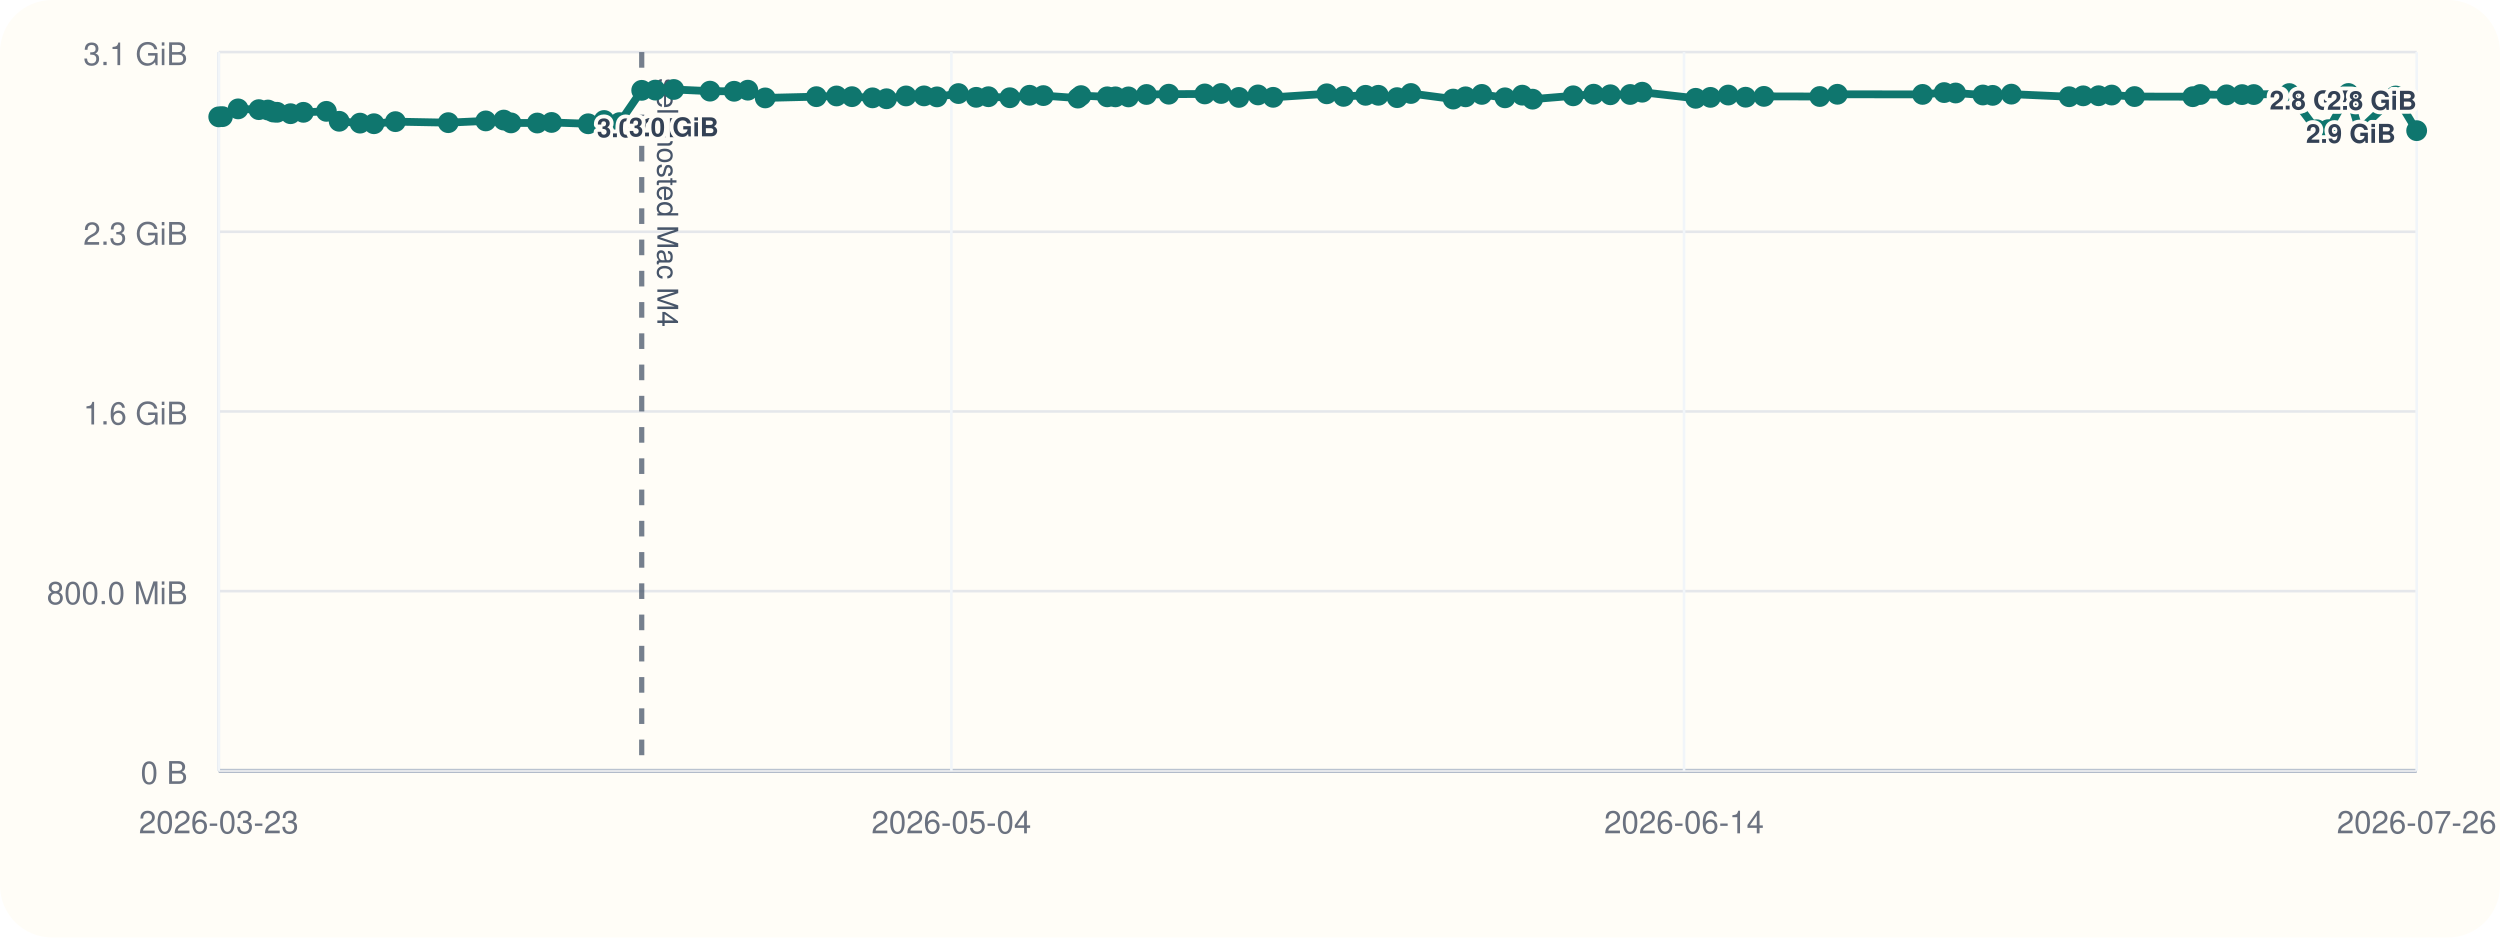
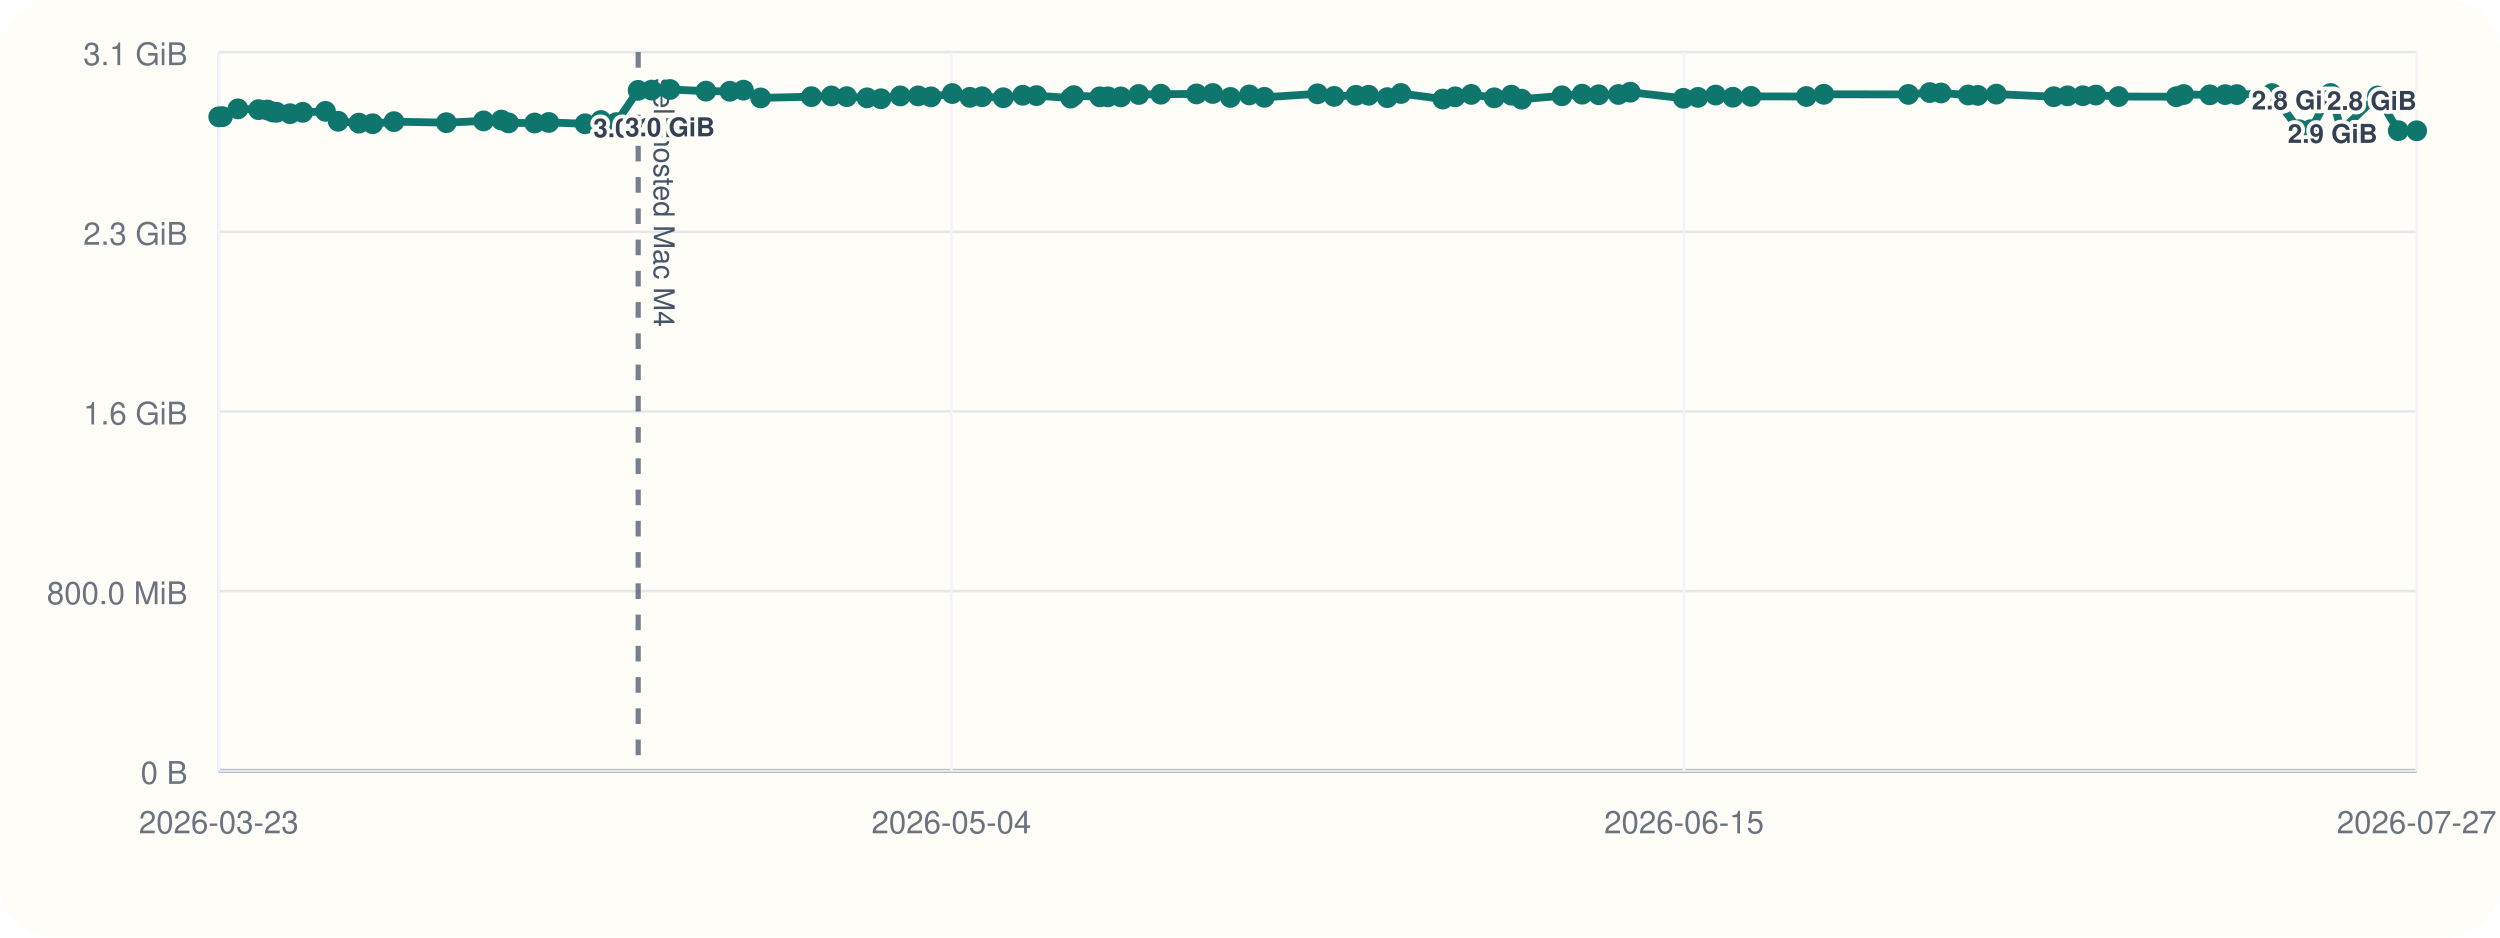
<svg xmlns="http://www.w3.org/2000/svg" viewBox="0 0 960 360">
  <rect width="960" height="360" rx="20" fill="#fffdf7" />
  <line x1="84" y1="296" x2="928" y2="296" stroke="#cbd5e1" stroke-width="1" />
  <line x1="84" y1="20" x2="84" y2="296" stroke="#cbd5e1" stroke-width="1" />
  <line x1="84" y1="296.00" x2="928" y2="296.00" stroke="#94a3b8" stroke-width="1.5" />
  <line x1="84" y1="296.00" x2="928" y2="296.00" stroke="#e5e7eb" stroke-width="1" />
  <text x="72" y="301.00" text-anchor="end" font-size="12" font-family="Helvetica, Arial, sans-serif" fill="#6b7280">0 B</text>
  <line x1="84" y1="227.00" x2="928" y2="227.00" stroke="#e5e7eb" stroke-width="1" />
  <text x="72" y="232.00" text-anchor="end" font-size="12" font-family="Helvetica, Arial, sans-serif" fill="#6b7280">800.0 MiB</text>
  <line x1="84" y1="158.00" x2="928" y2="158.00" stroke="#e5e7eb" stroke-width="1" />
  <text x="72" y="163.00" text-anchor="end" font-size="12" font-family="Helvetica, Arial, sans-serif" fill="#6b7280">1.6 GiB</text>
  <line x1="84" y1="89.00" x2="928" y2="89.00" stroke="#e5e7eb" stroke-width="1" />
  <text x="72" y="94.00" text-anchor="end" font-size="12" font-family="Helvetica, Arial, sans-serif" fill="#6b7280">2.3 GiB</text>
  <line x1="84" y1="20.00" x2="928" y2="20.00" stroke="#e5e7eb" stroke-width="1" />
  <text x="72" y="25.00" text-anchor="end" font-size="12" font-family="Helvetica, Arial, sans-serif" fill="#6b7280">3.1 GiB</text>
  <line x1="84.00" y1="20" x2="84.00" y2="296" stroke="#f1f5f9" stroke-width="1" />
  <text x="84.00" y="320" text-anchor="middle" font-size="12" font-family="Helvetica, Arial, sans-serif" fill="#6b7280">2026-03-23</text>
  <line x1="365.33" y1="20" x2="365.33" y2="296" stroke="#f1f5f9" stroke-width="1" />
  <text x="365.33" y="320" text-anchor="middle" font-size="12" font-family="Helvetica, Arial, sans-serif" fill="#6b7280">2026-05-04</text>
  <line x1="646.67" y1="20" x2="646.67" y2="296" stroke="#f1f5f9" stroke-width="1" />
-   <text x="646.67" y="320" text-anchor="middle" font-size="12" font-family="Helvetica, Arial, sans-serif" fill="#6b7280">2026-06-14</text>
+   <text x="646.67" y="320" text-anchor="middle" font-size="12" font-family="Helvetica, Arial, sans-serif" fill="#6b7280">2026-06-15</text>
  <line x1="928.00" y1="20" x2="928.00" y2="296" stroke="#f1f5f9" stroke-width="1" />
-   <text x="928.00" y="320" text-anchor="middle" font-size="12" font-family="Helvetica, Arial, sans-serif" fill="#6b7280">2026-07-26</text>
-   <line x1="246.42" y1="20" x2="246.42" y2="296" stroke="#475569" stroke-width="2" stroke-dasharray="6 6" opacity="0.75" />
-   <text x="252.42" y="30" transform="rotate(90 252.42 30)" font-size="11" font-family="Helvetica, Arial, sans-serif" fill="#475569">self-hosted Mac M4</text>
-   <polyline fill="none" stroke="#0f766e" stroke-width="3" points="84.00,44.87 85.41,44.79 91.43,41.81 99.41,42.10 102.89,42.25 104.95,43.02 106.39,43.12 111.58,43.66 116.51,43.13 125.33,42.76 130.25,46.57 138.26,47.28 143.60,47.51 151.84,46.71 172.14,47.10 186.54,46.43 193.45,46.11 196.23,47.19 206.32,47.24 211.80,47.02 225.86,47.53 231.97,46.27 237.91,47.09 246.42,34.69 251.62,34.60 258.73,34.36 272.64,35.00 281.91,35.05 287.18,34.63 293.85,37.60 313.49,37.12 321.24,36.85 327.16,37.12 335.05,37.57 340.42,37.92 347.93,36.84 354.83,36.82 359.81,37.20 368.05,35.93 374.86,37.37 379.56,37.14 387.78,37.53 395.35,36.58 400.65,36.71 413.92,37.67 415.10,36.72 425.18,37.18 428.32,37.19 433.33,37.21 440.26,36.28 448.81,36.17 462.64,36.07 468.93,35.90 475.73,37.41 483.07,36.45 488.89,37.37 509.48,36.02 515.93,37.01 524.38,36.60 529.29,36.59 536.48,37.49 541.79,35.90 558.03,38.04 562.79,37.18 569.02,36.25 577.92,37.56 584.55,36.54 588.52,38.08 604.11,36.79 611.97,36.17 618.38,36.39 625.99,36.28 630.61,35.41 651.15,37.75 656.81,37.39 663.64,36.50 670.32,37.33 677.36,37.01 698.79,37.06 705.55,36.20 738.27,36.25 746.56,35.55 750.96,35.71 761.43,36.48 765.19,36.62 772.36,36.15 794.56,37.14 799.95,36.80 805.86,36.76 810.89,36.50 819.67,37.08 842.03,37.13 844.91,36.29 855.01,36.42 860.97,36.33 865.46,36.31 879.10,35.93 889.59,49.82 894.09,49.79 901.79,35.90 905.98,50.03 919.94,36.86 928.00,50.17" />
+   <text x="928.00" y="320" text-anchor="middle" font-size="12" font-family="Helvetica, Arial, sans-serif" fill="#6b7280">2026-07-27</text>
+   <line x1="245.06" y1="20" x2="245.06" y2="296" stroke="#475569" stroke-width="2" stroke-dasharray="6 6" opacity="0.75" />
+   <text x="251.06" y="30" transform="rotate(90 251.06 30)" font-size="11" font-family="Helvetica, Arial, sans-serif" fill="#475569">self-hosted Mac M4</text>
+   <polyline fill="none" stroke="#0f766e" stroke-width="3" points="84.00,44.87 85.40,44.79 91.36,41.81 99.28,42.10 102.73,42.25 104.78,43.02 106.21,43.12 111.35,43.66 116.24,43.13 124.99,42.76 129.86,46.57 137.81,47.28 143.10,47.51 151.28,46.71 171.40,47.10 185.68,46.43 192.54,46.11 195.29,47.19 205.30,47.24 210.73,47.02 224.67,47.53 230.73,46.27 236.62,47.09 245.06,34.69 250.22,34.60 257.27,34.36 271.07,35.00 280.26,35.05 285.48,34.63 292.10,37.60 311.58,37.12 319.26,36.85 325.13,37.12 332.95,37.57 338.28,37.92 345.72,36.84 352.57,36.82 357.50,37.20 365.68,35.93 372.43,37.37 377.09,37.14 385.24,37.53 392.74,36.58 398.00,36.71 411.16,37.67 412.33,36.72 422.32,37.18 425.44,37.19 430.41,37.21 437.28,36.28 445.76,36.17 459.47,36.07 465.71,35.90 472.46,37.41 479.74,36.45 485.51,37.37 505.93,36.02 512.32,37.01 520.69,36.60 525.57,36.59 532.70,37.49 537.96,35.90 554.06,38.04 558.78,37.18 564.97,36.25 573.79,37.56 580.36,36.54 584.30,38.08 599.76,36.79 607.56,36.17 613.91,36.39 621.46,36.28 626.04,35.41 646.41,37.75 652.02,37.39 658.80,36.50 665.42,37.33 672.40,37.01 693.64,37.06 700.35,36.20 732.80,36.25 741.02,35.55 745.38,35.71 755.77,36.48 759.50,36.62 766.60,36.15 788.62,37.14 793.96,36.80 799.82,36.76 804.81,36.50 813.52,37.08 835.69,37.13 838.55,36.29 848.56,36.42 854.47,36.33 858.93,36.31 872.45,35.93 882.86,49.82 887.32,49.79 894.95,35.90 899.10,50.03 912.95,36.86 920.94,50.17 928.00,50.22" />
  <circle cx="84.00" cy="44.87" r="4" fill="#0f766e" />
-   <circle cx="85.41" cy="44.79" r="4" fill="#0f766e" />
-   <circle cx="91.43" cy="41.81" r="4" fill="#0f766e" />
-   <circle cx="99.41" cy="42.10" r="4" fill="#0f766e" />
-   <circle cx="102.89" cy="42.25" r="4" fill="#0f766e" />
-   <circle cx="104.95" cy="43.02" r="4" fill="#0f766e" />
-   <circle cx="106.39" cy="43.12" r="4" fill="#0f766e" />
-   <circle cx="111.58" cy="43.66" r="4" fill="#0f766e" />
-   <circle cx="116.51" cy="43.13" r="4" fill="#0f766e" />
-   <circle cx="125.33" cy="42.76" r="4" fill="#0f766e" />
-   <circle cx="130.25" cy="46.57" r="4" fill="#0f766e" />
-   <circle cx="138.26" cy="47.28" r="4" fill="#0f766e" />
-   <circle cx="143.60" cy="47.51" r="4" fill="#0f766e" />
-   <circle cx="151.84" cy="46.71" r="4" fill="#0f766e" />
-   <circle cx="172.14" cy="47.10" r="4" fill="#0f766e" />
-   <circle cx="186.54" cy="46.43" r="4" fill="#0f766e" />
-   <circle cx="193.45" cy="46.11" r="4" fill="#0f766e" />
-   <circle cx="196.23" cy="47.19" r="4" fill="#0f766e" />
-   <circle cx="206.32" cy="47.24" r="4" fill="#0f766e" />
-   <circle cx="211.80" cy="47.02" r="4" fill="#0f766e" />
-   <circle cx="225.86" cy="47.53" r="4" fill="#0f766e" />
-   <circle cx="231.97" cy="46.27" r="4" fill="#0f766e" />
-   <circle cx="237.91" cy="47.09" r="4" fill="#0f766e" />
-   <circle cx="246.42" cy="34.69" r="4" fill="#0f766e" />
-   <text x="246.42" y="52.69" text-anchor="middle" font-size="10" font-family="Helvetica, Arial, sans-serif" font-weight="600" paint-order="stroke" stroke="#fffdf7" stroke-width="3" stroke-linejoin="round" fill="#334155">3.0 GiB</text>
-   <circle cx="251.62" cy="34.60" r="4" fill="#0f766e" />
-   <circle cx="258.73" cy="34.36" r="4" fill="#0f766e" />
-   <text x="258.73" y="52.36" text-anchor="middle" font-size="10" font-family="Helvetica, Arial, sans-serif" font-weight="600" paint-order="stroke" stroke="#fffdf7" stroke-width="3" stroke-linejoin="round" fill="#334155">3.0 GiB</text>
-   <circle cx="272.64" cy="35.00" r="4" fill="#0f766e" />
-   <circle cx="281.91" cy="35.05" r="4" fill="#0f766e" />
-   <circle cx="287.18" cy="34.63" r="4" fill="#0f766e" />
-   <circle cx="293.85" cy="37.60" r="4" fill="#0f766e" />
-   <circle cx="313.49" cy="37.12" r="4" fill="#0f766e" />
-   <circle cx="321.24" cy="36.85" r="4" fill="#0f766e" />
-   <circle cx="327.16" cy="37.12" r="4" fill="#0f766e" />
-   <circle cx="335.05" cy="37.57" r="4" fill="#0f766e" />
-   <circle cx="340.42" cy="37.92" r="4" fill="#0f766e" />
-   <circle cx="347.93" cy="36.84" r="4" fill="#0f766e" />
-   <circle cx="354.83" cy="36.82" r="4" fill="#0f766e" />
-   <circle cx="359.81" cy="37.20" r="4" fill="#0f766e" />
-   <circle cx="368.05" cy="35.93" r="4" fill="#0f766e" />
-   <circle cx="374.86" cy="37.37" r="4" fill="#0f766e" />
-   <circle cx="379.56" cy="37.14" r="4" fill="#0f766e" />
-   <circle cx="387.78" cy="37.53" r="4" fill="#0f766e" />
-   <circle cx="395.35" cy="36.58" r="4" fill="#0f766e" />
-   <circle cx="400.65" cy="36.71" r="4" fill="#0f766e" />
-   <circle cx="413.92" cy="37.67" r="4" fill="#0f766e" />
-   <circle cx="415.10" cy="36.72" r="4" fill="#0f766e" />
-   <circle cx="425.18" cy="37.18" r="4" fill="#0f766e" />
-   <circle cx="428.32" cy="37.19" r="4" fill="#0f766e" />
-   <circle cx="433.33" cy="37.21" r="4" fill="#0f766e" />
-   <circle cx="440.26" cy="36.28" r="4" fill="#0f766e" />
-   <circle cx="448.81" cy="36.17" r="4" fill="#0f766e" />
-   <circle cx="462.64" cy="36.07" r="4" fill="#0f766e" />
-   <circle cx="468.93" cy="35.90" r="4" fill="#0f766e" />
-   <circle cx="475.73" cy="37.41" r="4" fill="#0f766e" />
-   <circle cx="483.07" cy="36.45" r="4" fill="#0f766e" />
-   <circle cx="488.89" cy="37.37" r="4" fill="#0f766e" />
-   <circle cx="509.48" cy="36.02" r="4" fill="#0f766e" />
-   <circle cx="515.93" cy="37.01" r="4" fill="#0f766e" />
-   <circle cx="524.38" cy="36.60" r="4" fill="#0f766e" />
-   <circle cx="529.29" cy="36.59" r="4" fill="#0f766e" />
-   <circle cx="536.48" cy="37.49" r="4" fill="#0f766e" />
-   <circle cx="541.79" cy="35.90" r="4" fill="#0f766e" />
-   <circle cx="558.03" cy="38.04" r="4" fill="#0f766e" />
-   <circle cx="562.79" cy="37.18" r="4" fill="#0f766e" />
-   <circle cx="569.02" cy="36.25" r="4" fill="#0f766e" />
-   <circle cx="577.92" cy="37.56" r="4" fill="#0f766e" />
-   <circle cx="584.55" cy="36.54" r="4" fill="#0f766e" />
-   <circle cx="588.52" cy="38.08" r="4" fill="#0f766e" />
-   <circle cx="604.11" cy="36.79" r="4" fill="#0f766e" />
-   <circle cx="611.97" cy="36.17" r="4" fill="#0f766e" />
-   <circle cx="618.38" cy="36.39" r="4" fill="#0f766e" />
-   <circle cx="625.99" cy="36.28" r="4" fill="#0f766e" />
-   <circle cx="630.61" cy="35.41" r="4" fill="#0f766e" />
-   <circle cx="651.15" cy="37.75" r="4" fill="#0f766e" />
-   <circle cx="656.81" cy="37.39" r="4" fill="#0f766e" />
-   <circle cx="663.64" cy="36.50" r="4" fill="#0f766e" />
-   <circle cx="670.32" cy="37.33" r="4" fill="#0f766e" />
-   <circle cx="677.36" cy="37.01" r="4" fill="#0f766e" />
-   <circle cx="698.79" cy="37.06" r="4" fill="#0f766e" />
-   <circle cx="705.55" cy="36.20" r="4" fill="#0f766e" />
-   <circle cx="738.27" cy="36.25" r="4" fill="#0f766e" />
-   <circle cx="746.56" cy="35.55" r="4" fill="#0f766e" />
-   <circle cx="750.96" cy="35.71" r="4" fill="#0f766e" />
-   <circle cx="761.43" cy="36.48" r="4" fill="#0f766e" />
-   <circle cx="765.19" cy="36.62" r="4" fill="#0f766e" />
-   <circle cx="772.36" cy="36.15" r="4" fill="#0f766e" />
-   <circle cx="794.56" cy="37.14" r="4" fill="#0f766e" />
-   <circle cx="799.95" cy="36.80" r="4" fill="#0f766e" />
-   <circle cx="805.86" cy="36.76" r="4" fill="#0f766e" />
-   <circle cx="810.89" cy="36.50" r="4" fill="#0f766e" />
-   <circle cx="819.67" cy="37.08" r="4" fill="#0f766e" />
-   <circle cx="842.03" cy="37.13" r="4" fill="#0f766e" />
-   <circle cx="844.91" cy="36.29" r="4" fill="#0f766e" />
-   <circle cx="855.01" cy="36.42" r="4" fill="#0f766e" />
-   <circle cx="860.97" cy="36.33" r="4" fill="#0f766e" />
-   <circle cx="865.46" cy="36.31" r="4" fill="#0f766e" />
-   <circle cx="879.10" cy="35.93" r="4" fill="#0f766e" />
-   <circle cx="889.59" cy="49.82" r="4" fill="#0f766e" />
-   <text x="889.59" y="41.82" text-anchor="middle" font-size="10" font-family="Helvetica, Arial, sans-serif" font-weight="600" paint-order="stroke" stroke="#fffdf7" stroke-width="3" stroke-linejoin="round" fill="#334155">2.8 GiB</text>
-   <circle cx="894.09" cy="49.79" r="4" fill="#0f766e" />
-   <circle cx="901.79" cy="35.90" r="4" fill="#0f766e" />
-   <circle cx="905.98" cy="50.03" r="4" fill="#0f766e" />
-   <text x="905.98" y="42.03" text-anchor="end" font-size="10" font-family="Helvetica, Arial, sans-serif" font-weight="600" paint-order="stroke" stroke="#fffdf7" stroke-width="3" stroke-linejoin="round" fill="#334155">2.8 GiB</text>
-   <circle cx="919.94" cy="36.86" r="4" fill="#0f766e" />
-   <text x="919.94" y="54.86" text-anchor="end" font-size="10" font-family="Helvetica, Arial, sans-serif" font-weight="600" paint-order="stroke" stroke="#fffdf7" stroke-width="3" stroke-linejoin="round" fill="#334155">2.9 GiB</text>
-   <circle cx="928.00" cy="50.17" r="4" fill="#0f766e" />
-   <text x="928.00" y="42.17" text-anchor="end" font-size="10" font-family="Helvetica, Arial, sans-serif" font-weight="600" paint-order="stroke" stroke="#fffdf7" stroke-width="3" stroke-linejoin="round" fill="#334155">2.8 GiB</text>
+   <circle cx="85.40" cy="44.79" r="4" fill="#0f766e" />
+   <circle cx="91.36" cy="41.81" r="4" fill="#0f766e" />
+   <circle cx="99.28" cy="42.10" r="4" fill="#0f766e" />
+   <circle cx="102.73" cy="42.25" r="4" fill="#0f766e" />
+   <circle cx="104.78" cy="43.02" r="4" fill="#0f766e" />
+   <circle cx="106.21" cy="43.12" r="4" fill="#0f766e" />
+   <circle cx="111.35" cy="43.66" r="4" fill="#0f766e" />
+   <circle cx="116.24" cy="43.13" r="4" fill="#0f766e" />
+   <circle cx="124.99" cy="42.76" r="4" fill="#0f766e" />
+   <circle cx="129.86" cy="46.57" r="4" fill="#0f766e" />
+   <circle cx="137.81" cy="47.28" r="4" fill="#0f766e" />
+   <circle cx="143.10" cy="47.51" r="4" fill="#0f766e" />
+   <circle cx="151.28" cy="46.71" r="4" fill="#0f766e" />
+   <circle cx="171.40" cy="47.10" r="4" fill="#0f766e" />
+   <circle cx="185.68" cy="46.43" r="4" fill="#0f766e" />
+   <circle cx="192.54" cy="46.11" r="4" fill="#0f766e" />
+   <circle cx="195.29" cy="47.19" r="4" fill="#0f766e" />
+   <circle cx="205.30" cy="47.24" r="4" fill="#0f766e" />
+   <circle cx="210.73" cy="47.02" r="4" fill="#0f766e" />
+   <circle cx="224.67" cy="47.53" r="4" fill="#0f766e" />
+   <circle cx="230.73" cy="46.27" r="4" fill="#0f766e" />
+   <circle cx="236.62" cy="47.09" r="4" fill="#0f766e" />
+   <circle cx="245.06" cy="34.69" r="4" fill="#0f766e" />
+   <text x="245.06" y="52.69" text-anchor="middle" font-size="10" font-family="Helvetica, Arial, sans-serif" font-weight="600" paint-order="stroke" stroke="#fffdf7" stroke-width="3" stroke-linejoin="round" fill="#334155">3.0 GiB</text>
+   <circle cx="250.22" cy="34.60" r="4" fill="#0f766e" />
+   <circle cx="257.27" cy="34.36" r="4" fill="#0f766e" />
+   <text x="257.27" y="52.36" text-anchor="middle" font-size="10" font-family="Helvetica, Arial, sans-serif" font-weight="600" paint-order="stroke" stroke="#fffdf7" stroke-width="3" stroke-linejoin="round" fill="#334155">3.0 GiB</text>
+   <circle cx="271.07" cy="35.00" r="4" fill="#0f766e" />
+   <circle cx="280.26" cy="35.05" r="4" fill="#0f766e" />
+   <circle cx="285.48" cy="34.63" r="4" fill="#0f766e" />
+   <circle cx="292.10" cy="37.60" r="4" fill="#0f766e" />
+   <circle cx="311.58" cy="37.12" r="4" fill="#0f766e" />
+   <circle cx="319.26" cy="36.85" r="4" fill="#0f766e" />
+   <circle cx="325.13" cy="37.12" r="4" fill="#0f766e" />
+   <circle cx="332.95" cy="37.57" r="4" fill="#0f766e" />
+   <circle cx="338.28" cy="37.92" r="4" fill="#0f766e" />
+   <circle cx="345.72" cy="36.84" r="4" fill="#0f766e" />
+   <circle cx="352.57" cy="36.82" r="4" fill="#0f766e" />
+   <circle cx="357.50" cy="37.20" r="4" fill="#0f766e" />
+   <circle cx="365.68" cy="35.93" r="4" fill="#0f766e" />
+   <circle cx="372.43" cy="37.37" r="4" fill="#0f766e" />
+   <circle cx="377.09" cy="37.14" r="4" fill="#0f766e" />
+   <circle cx="385.24" cy="37.53" r="4" fill="#0f766e" />
+   <circle cx="392.74" cy="36.58" r="4" fill="#0f766e" />
+   <circle cx="398.00" cy="36.71" r="4" fill="#0f766e" />
+   <circle cx="411.16" cy="37.67" r="4" fill="#0f766e" />
+   <circle cx="412.33" cy="36.72" r="4" fill="#0f766e" />
+   <circle cx="422.32" cy="37.18" r="4" fill="#0f766e" />
+   <circle cx="425.44" cy="37.19" r="4" fill="#0f766e" />
+   <circle cx="430.41" cy="37.21" r="4" fill="#0f766e" />
+   <circle cx="437.28" cy="36.28" r="4" fill="#0f766e" />
+   <circle cx="445.76" cy="36.17" r="4" fill="#0f766e" />
+   <circle cx="459.47" cy="36.07" r="4" fill="#0f766e" />
+   <circle cx="465.71" cy="35.90" r="4" fill="#0f766e" />
+   <circle cx="472.46" cy="37.41" r="4" fill="#0f766e" />
+   <circle cx="479.74" cy="36.45" r="4" fill="#0f766e" />
+   <circle cx="485.51" cy="37.37" r="4" fill="#0f766e" />
+   <circle cx="505.93" cy="36.02" r="4" fill="#0f766e" />
+   <circle cx="512.32" cy="37.01" r="4" fill="#0f766e" />
+   <circle cx="520.69" cy="36.60" r="4" fill="#0f766e" />
+   <circle cx="525.57" cy="36.59" r="4" fill="#0f766e" />
+   <circle cx="532.70" cy="37.49" r="4" fill="#0f766e" />
+   <circle cx="537.96" cy="35.90" r="4" fill="#0f766e" />
+   <circle cx="554.06" cy="38.04" r="4" fill="#0f766e" />
+   <circle cx="558.78" cy="37.18" r="4" fill="#0f766e" />
+   <circle cx="564.97" cy="36.25" r="4" fill="#0f766e" />
+   <circle cx="573.79" cy="37.56" r="4" fill="#0f766e" />
+   <circle cx="580.36" cy="36.54" r="4" fill="#0f766e" />
+   <circle cx="584.30" cy="38.08" r="4" fill="#0f766e" />
+   <circle cx="599.76" cy="36.79" r="4" fill="#0f766e" />
+   <circle cx="607.56" cy="36.17" r="4" fill="#0f766e" />
+   <circle cx="613.91" cy="36.39" r="4" fill="#0f766e" />
+   <circle cx="621.46" cy="36.28" r="4" fill="#0f766e" />
+   <circle cx="626.04" cy="35.41" r="4" fill="#0f766e" />
+   <circle cx="646.41" cy="37.75" r="4" fill="#0f766e" />
+   <circle cx="652.02" cy="37.39" r="4" fill="#0f766e" />
+   <circle cx="658.80" cy="36.50" r="4" fill="#0f766e" />
+   <circle cx="665.42" cy="37.33" r="4" fill="#0f766e" />
+   <circle cx="672.40" cy="37.01" r="4" fill="#0f766e" />
+   <circle cx="693.64" cy="37.06" r="4" fill="#0f766e" />
+   <circle cx="700.35" cy="36.20" r="4" fill="#0f766e" />
+   <circle cx="732.80" cy="36.25" r="4" fill="#0f766e" />
+   <circle cx="741.02" cy="35.55" r="4" fill="#0f766e" />
+   <circle cx="745.38" cy="35.71" r="4" fill="#0f766e" />
+   <circle cx="755.77" cy="36.48" r="4" fill="#0f766e" />
+   <circle cx="759.50" cy="36.62" r="4" fill="#0f766e" />
+   <circle cx="766.60" cy="36.15" r="4" fill="#0f766e" />
+   <circle cx="788.62" cy="37.14" r="4" fill="#0f766e" />
+   <circle cx="793.96" cy="36.80" r="4" fill="#0f766e" />
+   <circle cx="799.82" cy="36.76" r="4" fill="#0f766e" />
+   <circle cx="804.81" cy="36.50" r="4" fill="#0f766e" />
+   <circle cx="813.52" cy="37.08" r="4" fill="#0f766e" />
+   <circle cx="835.69" cy="37.13" r="4" fill="#0f766e" />
+   <circle cx="838.55" cy="36.29" r="4" fill="#0f766e" />
+   <circle cx="848.56" cy="36.42" r="4" fill="#0f766e" />
+   <circle cx="854.47" cy="36.33" r="4" fill="#0f766e" />
+   <circle cx="858.93" cy="36.31" r="4" fill="#0f766e" />
+   <circle cx="872.45" cy="35.93" r="4" fill="#0f766e" />
+   <circle cx="882.86" cy="49.82" r="4" fill="#0f766e" />
+   <text x="882.86" y="41.82" text-anchor="middle" font-size="10" font-family="Helvetica, Arial, sans-serif" font-weight="600" paint-order="stroke" stroke="#fffdf7" stroke-width="3" stroke-linejoin="round" fill="#334155">2.8 GiB</text>
+   <circle cx="887.32" cy="49.79" r="4" fill="#0f766e" />
+   <circle cx="894.95" cy="35.90" r="4" fill="#0f766e" />
+   <circle cx="899.10" cy="50.03" r="4" fill="#0f766e" />
+   <text x="899.10" y="42.03" text-anchor="end" font-size="10" font-family="Helvetica, Arial, sans-serif" font-weight="600" paint-order="stroke" stroke="#fffdf7" stroke-width="3" stroke-linejoin="round" fill="#334155">2.8 GiB</text>
+   <circle cx="912.95" cy="36.86" r="4" fill="#0f766e" />
+   <text x="912.95" y="54.86" text-anchor="end" font-size="10" font-family="Helvetica, Arial, sans-serif" font-weight="600" paint-order="stroke" stroke="#fffdf7" stroke-width="3" stroke-linejoin="round" fill="#334155">2.9 GiB</text>
+   <circle cx="920.94" cy="50.17" r="4" fill="#0f766e" />
+   <circle cx="928.00" cy="50.22" r="4" fill="#0f766e" />
+   <text x="928.00" y="42.22" text-anchor="end" font-size="10" font-family="Helvetica, Arial, sans-serif" font-weight="600" paint-order="stroke" stroke="#fffdf7" stroke-width="3" stroke-linejoin="round" fill="#334155">2.8 GiB</text>
</svg>
